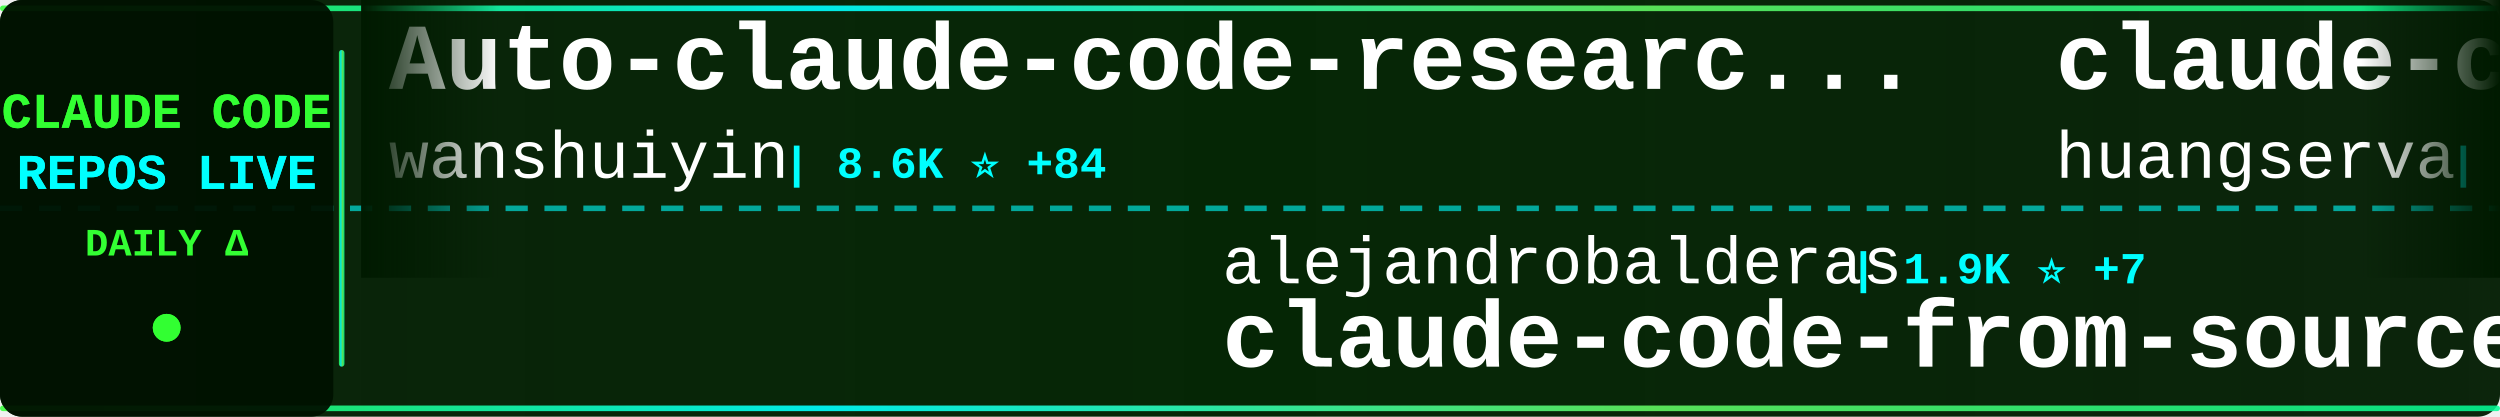
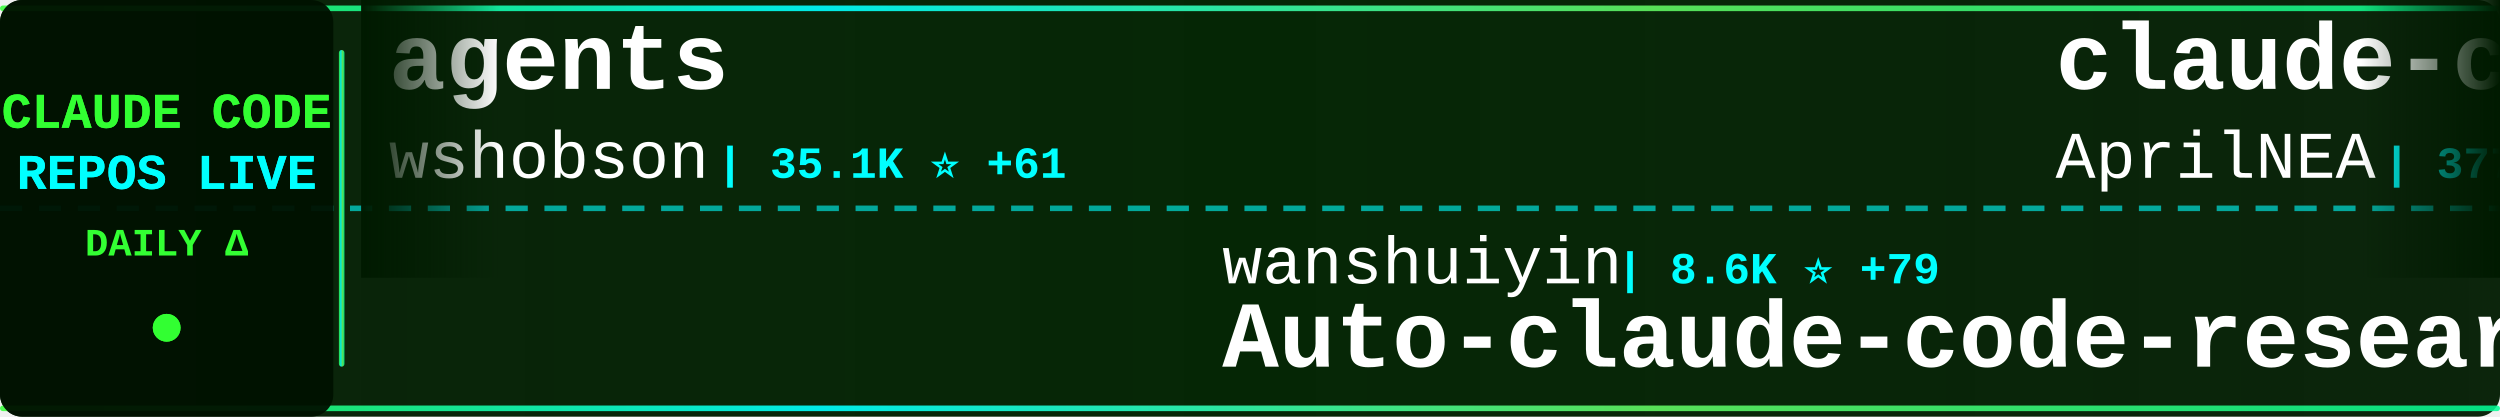
<svg xmlns="http://www.w3.org/2000/svg" width="900" height="150">
  <defs>
    <linearGradient id="tickerBg" x1="0%" y1="0%" x2="100%" y2="0%">
      <stop offset="0%" style="stop-color:#001a00;stop-opacity:0.95" />
      <stop offset="50%" style="stop-color:#002200;stop-opacity:0.98" />
      <stop offset="100%" style="stop-color:#001a00;stop-opacity:0.95" />
    </linearGradient>
    <linearGradient id="borderGrad" x1="0%" y1="0%" x2="100%" y2="0%">
      <stop offset="0%" style="stop-color:#33ff33;stop-opacity:0.85">
        <animate attributeName="stop-opacity" values="0.85;1;0.85" dur="2s" repeatCount="indefinite" />
      </stop>
      <stop offset="33%" style="stop-color:#00ffff;stop-opacity:0.9">
        <animate attributeName="stop-opacity" values="0.9;1;0.9" dur="2.2s" repeatCount="indefinite" />
      </stop>
      <stop offset="66%" style="stop-color:#66ff66;stop-opacity:0.85">
        <animate attributeName="stop-opacity" values="0.85;1;0.85" dur="1.8s" repeatCount="indefinite" />
      </stop>
      <stop offset="100%" style="stop-color:#00ff99;stop-opacity:0.85">
        <animate attributeName="stop-opacity" values="0.85;1;0.85" dur="2s" repeatCount="indefinite" />
      </stop>
    </linearGradient>
    <filter id="textGlow">
      <feGaussianBlur stdDeviation="0.1" result="coloredBlur" />
      <feMerge>
        <feMergeNode in="coloredBlur" />
        <feMergeNode in="SourceGraphic" />
      </feMerge>
    </filter>
    <filter id="metricGlow">
      <feGaussianBlur stdDeviation="0.2" result="coloredBlur" />
      <feMerge>
        <feMergeNode in="coloredBlur" />
        <feMergeNode in="SourceGraphic" />
      </feMerge>
    </filter>
    <linearGradient id="leftFade" x1="0%" y1="0%" x2="100%" y2="0%">
      <stop offset="0%" style="stop-color:#001a00;stop-opacity:1" />
      <stop offset="100%" style="stop-color:#001a00;stop-opacity:0" />
    </linearGradient>
    <linearGradient id="rightFade" x1="0%" y1="0%" x2="100%" y2="0%">
      <stop offset="0%" style="stop-color:#001a00;stop-opacity:0" />
      <stop offset="100%" style="stop-color:#001a00;stop-opacity:1" />
    </linearGradient>
  </defs>
  <rect width="900" height="150" fill="url(#tickerBg)" rx="8" />
  <rect x="0" y="2" width="900" height="2" fill="url(#borderGrad)" rx="1" />
  <rect x="0" y="146" width="900" height="2" fill="url(#borderGrad)" rx="1" />
  <line x1="0" y1="75" x2="900" y2="75" stroke="#00ffff" stroke-width="2" stroke-dasharray="8 6" opacity="0.6" />
  <rect x="0" y="0" width="120" height="150" fill="#001100" opacity="0.95" rx="8" />
  <text x="60" y="46" font-family="'Courier New', monospace" font-size="18" font-weight="bold" fill="#33ff33" text-anchor="middle" filter="url(#textGlow)">
    CLAUDE CODE
  </text>
  <text x="60" y="68" font-family="'Courier New', monospace" font-size="18" font-weight="bold" fill="#00ffff" text-anchor="middle" filter="url(#textGlow)">
    REPOS LIVE
  </text>
  <text x="60" y="92" font-family="'Courier New', monospace" font-size="14" font-weight="bold" fill="#33ff33" text-anchor="middle">
    DAILY Δ
  </text>
  <circle cx="60" cy="118" r="5" fill="#33ff33" filter="url(#metricGlow)">
    <animate attributeName="r" values="4;6;4" dur="1.5s" repeatCount="indefinite" />
    <animate attributeName="opacity" values="0.6;1;0.6" dur="1.5s" repeatCount="indefinite" />
  </circle>
  <rect x="122" y="18" width="2" height="114" fill="url(#borderGrad)" rx="1" />
  <clipPath id="tickerClip">
    <rect x="130" y="0" width="770" height="150" />
  </clipPath>
  <g clip-path="url(#tickerClip)">
    <g id="tickerItems">
      <animateTransform attributeName="transform" attributeType="XML" type="translate" from="0 0" to="-3000 0" dur="54s" repeatCount="indefinite" />
      <g transform="translate(0, 0)">
-         <text x="140" y="32" font-family="'Courier New', monospace" font-size="34" font-weight="bold" fill="#ffffff">Auto-claude-code-researc...</text>
-         <text x="140" y="64" font-family="'Courier New', monospace" font-size="24" font-weight="normal" fill="#ffffff" opacity="1.0">wanshuiyin</text>
-         <text x="282" y="64" font-family="'Courier New', monospace" font-size="16" font-weight="bold" fill="#00ffff"> | 8.6K ⭐ +84</text>
+         <text x="140" y="32" font-family="'Courier New', monospace" font-size="34" font-weight="bold" fill="#ffffff">agents</text>
+         <text x="140" y="64" font-family="'Courier New', monospace" font-size="24" font-weight="normal" fill="#ffffff" opacity="1.0">wshobson</text>
+         <text x="258" y="64" font-family="'Courier New', monospace" font-size="16" font-weight="bold" fill="#00ffff"> | 35.1K ⭐ +61</text>
      </g>
      <g transform="translate(300, 0)">
-         <text x="140" y="102" font-family="'Courier New', monospace" font-size="24" font-weight="normal" fill="#ffffff" opacity="1.0">alejandrobalderas</text>
-         <text x="366" y="102" font-family="'Courier New', monospace" font-size="16" font-weight="bold" fill="#00ffff"> | 1.9K ⭐ +7</text>
-         <text x="140" y="132" font-family="'Courier New', monospace" font-size="34" font-weight="bold" fill="#ffffff">claude-code-from-source</text>
+         <text x="140" y="102" font-family="'Courier New', monospace" font-size="24" font-weight="normal" fill="#ffffff" opacity="1.0">wanshuiyin</text>
+         <text x="282" y="102" font-family="'Courier New', monospace" font-size="16" font-weight="bold" fill="#00ffff"> | 8.6K ⭐ +79</text>
+         <text x="140" y="132" font-family="'Courier New', monospace" font-size="34" font-weight="bold" fill="#ffffff">Auto-claude-code-researc...</text>
      </g>
      <g transform="translate(600, 0)">
-         <text x="140" y="32" font-family="'Courier New', monospace" font-size="34" font-weight="bold" fill="#ffffff">claude-code-cli</text>
-         <text x="140" y="64" font-family="'Courier New', monospace" font-size="24" font-weight="normal" fill="#ffffff" opacity="1.0">huangserva</text>
-         <text x="282" y="64" font-family="'Courier New', monospace" font-size="16" font-weight="bold" fill="#00ffff"> | 577 ⭐</text>
+         <text x="140" y="32" font-family="'Courier New', monospace" font-size="34" font-weight="bold" fill="#ffffff">claude-code-source</text>
+         <text x="140" y="64" font-family="'Courier New', monospace" font-size="24" font-weight="normal" fill="#ffffff" opacity="1.0">AprilNEA</text>
+         <text x="258" y="64" font-family="'Courier New', monospace" font-size="16" font-weight="bold" fill="#00ffff"> | 377 ⭐</text>
      </g>
      <g transform="translate(900, 0)">
-         <text x="140" y="102" font-family="'Courier New', monospace" font-size="24" font-weight="normal" fill="#ffffff" opacity="1.0">https-deeplearning-ai</text>
-         <text x="414" y="102" font-family="'Courier New', monospace" font-size="16" font-weight="bold" fill="#00ffff"> | 509 ⭐ +1</text>
-         <text x="140" y="132" font-family="'Courier New', monospace" font-size="34" font-weight="bold" fill="#ffffff">sc-claude-code-files</text>
+         <text x="140" y="102" font-family="'Courier New', monospace" font-size="24" font-weight="normal" fill="#ffffff" opacity="1.0">777genius</text>
+         <text x="270" y="102" font-family="'Courier New', monospace" font-size="16" font-weight="bold" fill="#00ffff"> | 908 ⭐ +1</text>
+         <text x="140" y="132" font-family="'Courier New', monospace" font-size="34" font-weight="bold" fill="#ffffff">claude-code-source-code</text>
      </g>
      <g transform="translate(1200, 0)">
-         <text x="140" y="32" font-family="'Courier New', monospace" font-size="34" font-weight="bold" fill="#ffffff">claude-code-source-code-...</text>
-         <text x="140" y="64" font-family="'Courier New', monospace" font-size="24" font-weight="normal" fill="#ffffff" opacity="1.0">ghuntley</text>
-         <text x="258" y="64" font-family="'Courier New', monospace" font-size="16" font-weight="bold" fill="#00ffff"> | 975 ⭐</text>
+         <text x="140" y="32" font-family="'Courier New', monospace" font-size="34" font-weight="bold" fill="#ffffff">learn-claude-code</text>
+         <text x="140" y="64" font-family="'Courier New', monospace" font-size="24" font-weight="normal" fill="#ffffff" opacity="1.0">shareAI-lab</text>
+         <text x="294" y="64" font-family="'Courier New', monospace" font-size="16" font-weight="bold" fill="#00ffff"> | 59.4K ⭐ +143</text>
      </g>
      <g transform="translate(1500, 0)">
-         <text x="140" y="102" font-family="'Courier New', monospace" font-size="24" font-weight="normal" fill="#ffffff" opacity="1.0">ChrisWiles</text>
-         <text x="282" y="102" font-family="'Courier New', monospace" font-size="16" font-weight="bold" fill="#00ffff"> | 5.9K ⭐ +2</text>
-         <text x="140" y="132" font-family="'Courier New', monospace" font-size="34" font-weight="bold" fill="#ffffff">claude-code-showcase</text>
+         <text x="140" y="102" font-family="'Courier New', monospace" font-size="24" font-weight="normal" fill="#ffffff" opacity="1.0">Yuyz0112</text>
+         <text x="258" y="102" font-family="'Courier New', monospace" font-size="16" font-weight="bold" fill="#00ffff"> | 2.4K ⭐</text>
+         <text x="140" y="132" font-family="'Courier New', monospace" font-size="34" font-weight="bold" fill="#ffffff">claude-code-reverse</text>
      </g>
      <g transform="translate(1800, 0)">
-         <text x="140" y="32" font-family="'Courier New', monospace" font-size="34" font-weight="bold" fill="#ffffff">Open-ClaudeCode</text>
-         <text x="140" y="64" font-family="'Courier New', monospace" font-size="24" font-weight="normal" fill="#ffffff" opacity="1.0">LING71671</text>
-         <text x="270" y="64" font-family="'Courier New', monospace" font-size="16" font-weight="bold" fill="#00ffff"> | 819 ⭐ +6</text>
+         <text x="140" y="32" font-family="'Courier New', monospace" font-size="34" font-weight="bold" fill="#ffffff">claude_code_src</text>
+         <text x="140" y="64" font-family="'Courier New', monospace" font-size="24" font-weight="normal" fill="#ffffff" opacity="1.0">ponponon</text>
+         <text x="258" y="64" font-family="'Courier New', monospace" font-size="16" font-weight="bold" fill="#00ffff"> | 2.2K ⭐ +1</text>
      </g>
      <g transform="translate(2100, 0)">
-         <text x="140" y="102" font-family="'Courier New', monospace" font-size="24" font-weight="normal" fill="#ffffff" opacity="1.0">RichardAtCT</text>
-         <text x="294" y="102" font-family="'Courier New', monospace" font-size="16" font-weight="bold" fill="#00ffff"> | 2.6K ⭐ +15</text>
-         <text x="140" y="132" font-family="'Courier New', monospace" font-size="34" font-weight="bold" fill="#ffffff">claude-code-telegram</text>
+         <text x="140" y="102" font-family="'Courier New', monospace" font-size="24" font-weight="normal" fill="#ffffff" opacity="1.0">disler</text>
+         <text x="234" y="102" font-family="'Courier New', monospace" font-size="16" font-weight="bold" fill="#00ffff"> | 3.6K ⭐ +6</text>
+         <text x="140" y="132" font-family="'Courier New', monospace" font-size="34" font-weight="bold" fill="#ffffff">claude-code-hooks-master...</text>
      </g>
      <g transform="translate(2400, 0)">
-         <text x="140" y="32" font-family="'Courier New', monospace" font-size="34" font-weight="bold" fill="#ffffff">claude-code-webui</text>
-         <text x="140" y="64" font-family="'Courier New', monospace" font-size="24" font-weight="normal" fill="#ffffff" opacity="1.0">sugyan</text>
-         <text x="234" y="64" font-family="'Courier New', monospace" font-size="16" font-weight="bold" fill="#00ffff"> | 1.1K ⭐ +3</text>
+         <text x="140" y="32" font-family="'Courier New', monospace" font-size="34" font-weight="bold" fill="#ffffff">claude-code-pm-course</text>
+         <text x="140" y="64" font-family="'Courier New', monospace" font-size="24" font-weight="normal" fill="#ffffff" opacity="1.0">carlvellotti</text>
+         <text x="306" y="64" font-family="'Courier New', monospace" font-size="16" font-weight="bold" fill="#00ffff"> | 2.0K ⭐ +3</text>
      </g>
      <g transform="translate(2700, 0)">
-         <text x="140" y="102" font-family="'Courier New', monospace" font-size="24" font-weight="normal" fill="#ffffff" opacity="1.0">Alishahryar1</text>
-         <text x="306" y="102" font-family="'Courier New', monospace" font-size="16" font-weight="bold" fill="#00ffff"> | 23.3K ⭐ +372</text>
-         <text x="140" y="132" font-family="'Courier New', monospace" font-size="34" font-weight="bold" fill="#ffffff">free-claude-code</text>
+         <text x="140" y="102" font-family="'Courier New', monospace" font-size="24" font-weight="normal" fill="#ffffff" opacity="1.0">luyao618</text>
+         <text x="258" y="102" font-family="'Courier New', monospace" font-size="16" font-weight="bold" fill="#00ffff"> | 1.3K ⭐ +4</text>
+         <text x="140" y="132" font-family="'Courier New', monospace" font-size="34" font-weight="bold" fill="#ffffff">Claude-Code-Source-Study</text>
      </g>
      <g transform="translate(3000, 0)">
-         <text x="140" y="32" font-family="'Courier New', monospace" font-size="34" font-weight="bold" fill="#ffffff">Auto-claude-code-researc...</text>
-         <text x="140" y="64" font-family="'Courier New', monospace" font-size="24" font-weight="normal" fill="#ffffff" opacity="1.0">wanshuiyin</text>
-         <text x="282" y="64" font-family="'Courier New', monospace" font-size="16" font-weight="bold" fill="#00ffff"> | 8.6K ⭐ +84</text>
+         <text x="140" y="32" font-family="'Courier New', monospace" font-size="34" font-weight="bold" fill="#ffffff">agents</text>
+         <text x="140" y="64" font-family="'Courier New', monospace" font-size="24" font-weight="normal" fill="#ffffff" opacity="1.0">wshobson</text>
+         <text x="258" y="64" font-family="'Courier New', monospace" font-size="16" font-weight="bold" fill="#00ffff"> | 35.1K ⭐ +61</text>
      </g>
      <g transform="translate(3300, 0)">
-         <text x="140" y="102" font-family="'Courier New', monospace" font-size="24" font-weight="normal" fill="#ffffff" opacity="1.0">alejandrobalderas</text>
-         <text x="366" y="102" font-family="'Courier New', monospace" font-size="16" font-weight="bold" fill="#00ffff"> | 1.9K ⭐ +7</text>
-         <text x="140" y="132" font-family="'Courier New', monospace" font-size="34" font-weight="bold" fill="#ffffff">claude-code-from-source</text>
+         <text x="140" y="102" font-family="'Courier New', monospace" font-size="24" font-weight="normal" fill="#ffffff" opacity="1.0">wanshuiyin</text>
+         <text x="282" y="102" font-family="'Courier New', monospace" font-size="16" font-weight="bold" fill="#00ffff"> | 8.6K ⭐ +79</text>
+         <text x="140" y="132" font-family="'Courier New', monospace" font-size="34" font-weight="bold" fill="#ffffff">Auto-claude-code-researc...</text>
      </g>
      <g transform="translate(3600, 0)">
-         <text x="140" y="32" font-family="'Courier New', monospace" font-size="34" font-weight="bold" fill="#ffffff">claude-code-cli</text>
-         <text x="140" y="64" font-family="'Courier New', monospace" font-size="24" font-weight="normal" fill="#ffffff" opacity="1.0">huangserva</text>
-         <text x="282" y="64" font-family="'Courier New', monospace" font-size="16" font-weight="bold" fill="#00ffff"> | 577 ⭐</text>
+         <text x="140" y="32" font-family="'Courier New', monospace" font-size="34" font-weight="bold" fill="#ffffff">claude-code-source</text>
+         <text x="140" y="64" font-family="'Courier New', monospace" font-size="24" font-weight="normal" fill="#ffffff" opacity="1.0">AprilNEA</text>
+         <text x="258" y="64" font-family="'Courier New', monospace" font-size="16" font-weight="bold" fill="#00ffff"> | 377 ⭐</text>
      </g>
      <g transform="translate(3900, 0)">
-         <text x="140" y="102" font-family="'Courier New', monospace" font-size="24" font-weight="normal" fill="#ffffff" opacity="1.0">https-deeplearning-ai</text>
-         <text x="414" y="102" font-family="'Courier New', monospace" font-size="16" font-weight="bold" fill="#00ffff"> | 509 ⭐ +1</text>
-         <text x="140" y="132" font-family="'Courier New', monospace" font-size="34" font-weight="bold" fill="#ffffff">sc-claude-code-files</text>
+         <text x="140" y="102" font-family="'Courier New', monospace" font-size="24" font-weight="normal" fill="#ffffff" opacity="1.0">777genius</text>
+         <text x="270" y="102" font-family="'Courier New', monospace" font-size="16" font-weight="bold" fill="#00ffff"> | 908 ⭐ +1</text>
+         <text x="140" y="132" font-family="'Courier New', monospace" font-size="34" font-weight="bold" fill="#ffffff">claude-code-source-code</text>
      </g>
    </g>
  </g>
  <rect x="130" y="0" width="50" height="100" fill="url(#leftFade)" />
  <rect x="850" y="0" width="50" height="100" fill="url(#rightFade)" />
</svg>
